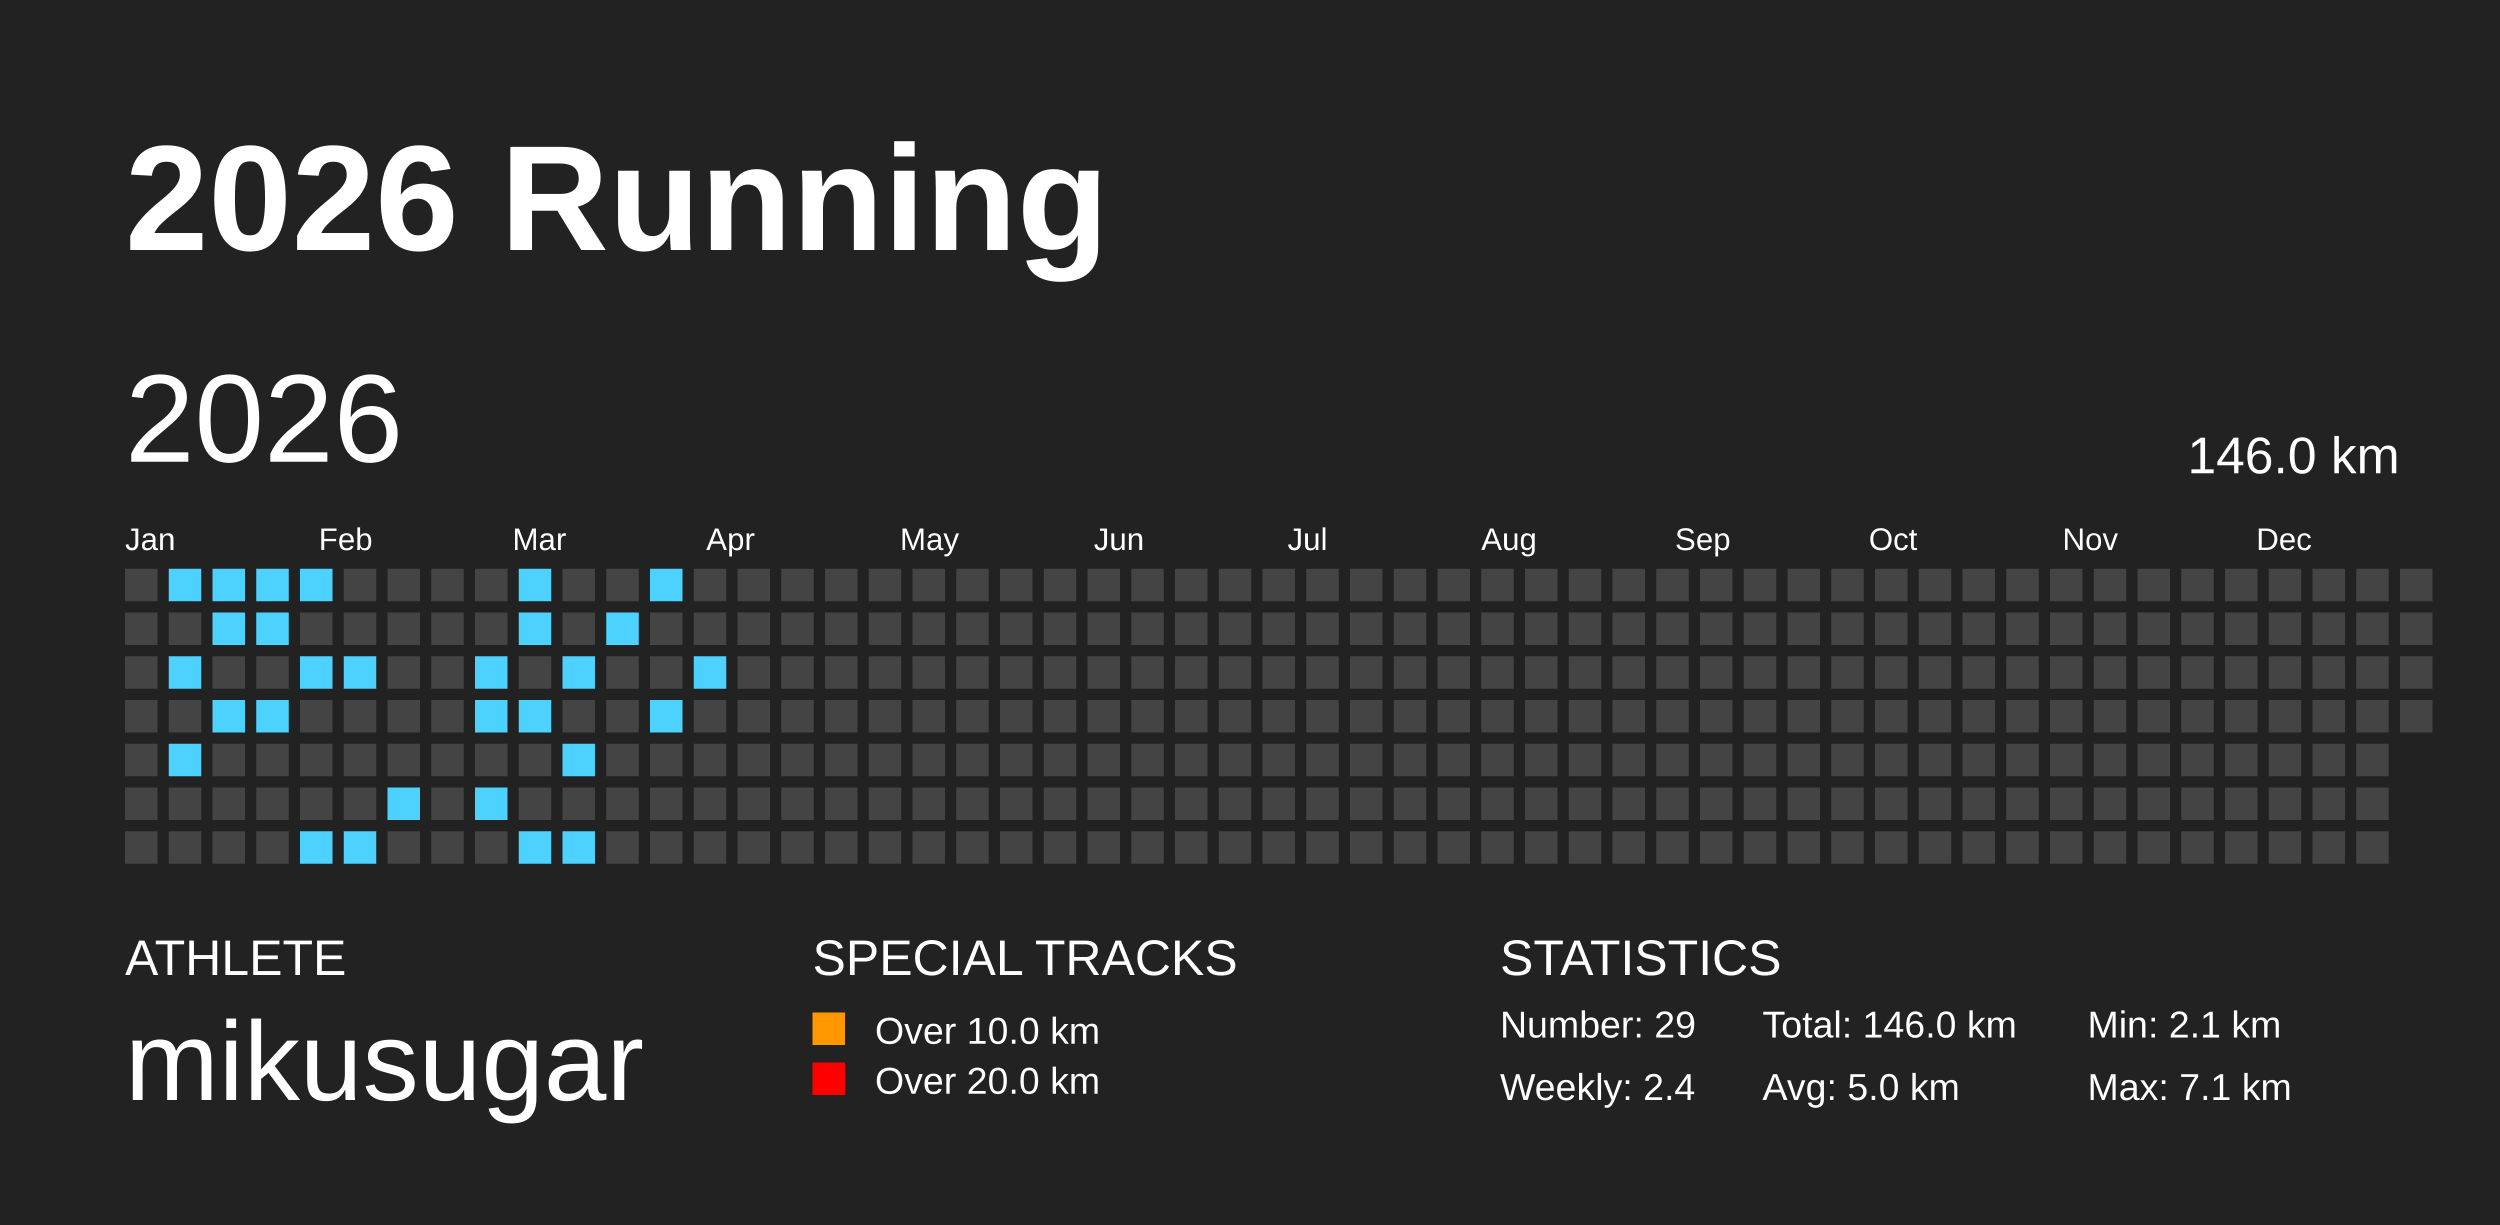
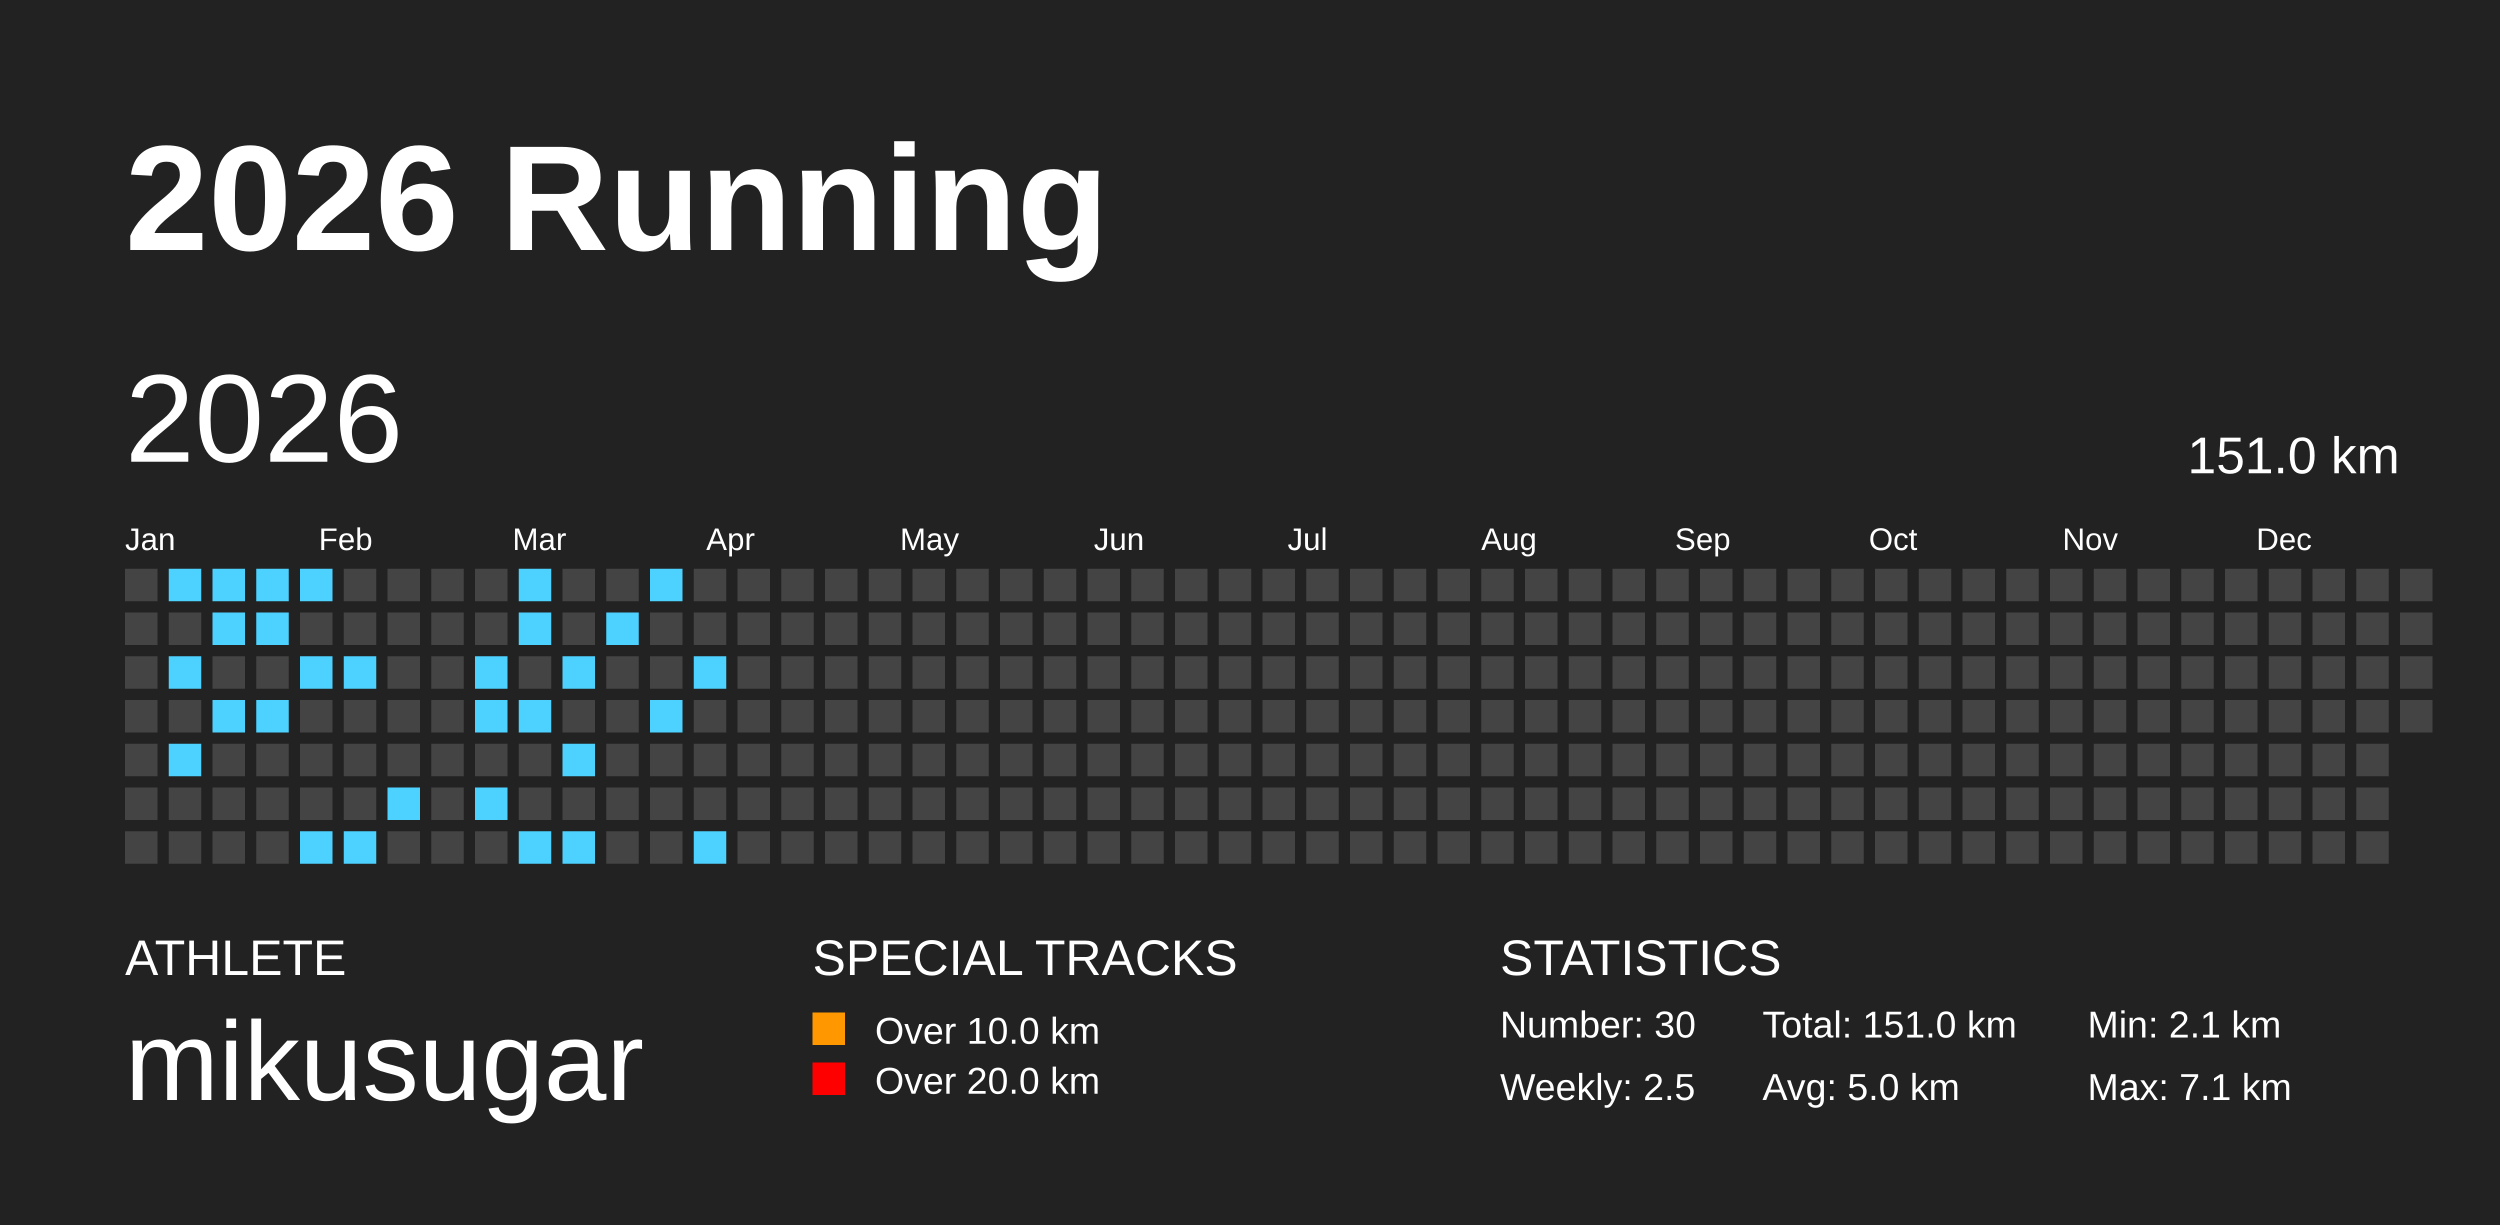
<svg xmlns="http://www.w3.org/2000/svg" baseProfile="full" height="98mm" version="1.1" viewBox="0,0,200,98" width="200mm">
  <defs />
  <rect fill="#222222" height="98" width="200" x="0" y="0" />
  <text fill="#FFFFFF" style="font-size:12px; font-family:Arial; font-weight:bold;" x="10" y="20">2026 Running</text>
  <text fill="#FFFFFF" style="font-size:4px; font-family:Arial" x="10" y="78">ATHLETE</text>
  <text fill="#FFFFFF" style="font-size:9px; font-family:Arial" x="10" y="88">mikusugar</text>
  <text fill="#FFFFFF" style="font-size:4px; font-family:Arial" x="65" y="78">SPECIAL TRACKS</text>
  <rect fill="#ff9800" height="2.6" width="2.6" x="65" y="81" />
  <text fill="#FFFFFF" style="font-size:3px; font-family:Arial" x="70" y="83.5">Over 10.0 km</text>
  <rect fill="red" height="2.6" width="2.6" x="65" y="85" />
  <text fill="#FFFFFF" style="font-size:3px; font-family:Arial" x="70" y="87.5">Over 20.0 km</text>
  <text fill="#FFFFFF" style="font-size:4px; font-family:Arial" x="120" y="78">STATISTICS</text>
-   <text fill="#FFFFFF" style="font-size:3px; font-family:Arial" x="120" y="83">Number: 29</text>
-   <text fill="#FFFFFF" style="font-size:3px; font-family:Arial" x="120" y="88">Weekly: 2.4</text>
-   <text fill="#FFFFFF" style="font-size:3px; font-family:Arial" x="141" y="83">Total: 146.0 km</text>
+   <text fill="#FFFFFF" style="font-size:3px; font-family:Arial" x="120" y="83">Number: 30</text>
+   <text fill="#FFFFFF" style="font-size:3px; font-family:Arial" x="120" y="88">Weekly: 2.5</text>
+   <text fill="#FFFFFF" style="font-size:3px; font-family:Arial" x="141" y="83">Total: 151.0 km</text>
  <text fill="#FFFFFF" style="font-size:3px; font-family:Arial" x="141" y="88">Avg: 5.0 km</text>
  <text fill="#FFFFFF" style="font-size:3px; font-family:Arial" x="167" y="83">Min: 2.1 km</text>
  <text fill="#FFFFFF" style="font-size:3px; font-family:Arial" x="167" y="88">Max: 7.1 km</text>
  <text dominant-baseline="hanging" fill="#FFFFFF" style="font-size:10.0px; font-family:Arial;" x="10" y="30">2026</text>
-   <text dominant-baseline="hanging" fill="#FFFFFF" style="font-size:4.125px; font-family:Arial;" x="175" y="35">146.0 km</text>
+   <text dominant-baseline="hanging" fill="#FFFFFF" style="font-size:4.125px; font-family:Arial;" x="175" y="35">151.0 km</text>
  <text fill="#FFFFFF" style="font-size:2.5px; font-family:Arial" x="10.0" y="44">Jan</text>
  <text fill="#FFFFFF" style="font-size:2.5px; font-family:Arial" x="25.5" y="44">Feb</text>
  <text fill="#FFFFFF" style="font-size:2.5px; font-family:Arial" x="41.0" y="44">Mar</text>
  <text fill="#FFFFFF" style="font-size:2.5px; font-family:Arial" x="56.5" y="44">Apr</text>
  <text fill="#FFFFFF" style="font-size:2.5px; font-family:Arial" x="72.0" y="44">May</text>
  <text fill="#FFFFFF" style="font-size:2.5px; font-family:Arial" x="87.5" y="44">Jun</text>
  <text fill="#FFFFFF" style="font-size:2.5px; font-family:Arial" x="103.0" y="44">Jul</text>
  <text fill="#FFFFFF" style="font-size:2.5px; font-family:Arial" x="118.5" y="44">Aug</text>
  <text fill="#FFFFFF" style="font-size:2.5px; font-family:Arial" x="134.0" y="44">Sep</text>
  <text fill="#FFFFFF" style="font-size:2.5px; font-family:Arial" x="149.5" y="44">Oct</text>
  <text fill="#FFFFFF" style="font-size:2.5px; font-family:Arial" x="165.0" y="44">Nov</text>
  <text fill="#FFFFFF" style="font-size:2.5px; font-family:Arial" x="180.5" y="44">Dec</text>
  <rect fill="#444444" height="2.6" width="2.6" x="10.0" y="45.5" />
  <rect fill="#444444" height="2.6" width="2.6" x="10.0" y="49.0" />
  <rect fill="#444444" height="2.6" width="2.6" x="10.0" y="52.5" />
  <rect fill="#444444" height="2.6" width="2.6" x="10.0" y="56.0" />
  <rect fill="#444444" height="2.6" width="2.6" x="10.0" y="59.5" />
  <rect fill="#444444" height="2.6" width="2.6" x="10.0" y="63.0" />
  <rect fill="#444444" height="2.6" width="2.6" x="10.0" y="66.5" />
  <rect fill="#4DD2FF" height="2.6" width="2.6" x="13.5" y="45.5" />
  <rect fill="#444444" height="2.6" width="2.6" x="13.5" y="49.0" />
  <rect fill="#4DD2FF" height="2.6" width="2.6" x="13.5" y="52.5" />
  <rect fill="#444444" height="2.6" width="2.6" x="13.5" y="56.0" />
  <rect fill="#4DD2FF" height="2.6" width="2.6" x="13.5" y="59.5" />
  <rect fill="#444444" height="2.6" width="2.6" x="13.5" y="63.0" />
  <rect fill="#444444" height="2.6" width="2.6" x="13.5" y="66.5" />
  <rect fill="#4DD2FF" height="2.6" width="2.6" x="17.0" y="45.5" />
  <rect fill="#4DD2FF" height="2.6" width="2.6" x="17.0" y="49.0" />
  <rect fill="#444444" height="2.6" width="2.6" x="17.0" y="52.5" />
  <rect fill="#4DD2FF" height="2.6" width="2.6" x="17.0" y="56.0" />
  <rect fill="#444444" height="2.6" width="2.6" x="17.0" y="59.5" />
  <rect fill="#444444" height="2.6" width="2.6" x="17.0" y="63.0" />
  <rect fill="#444444" height="2.6" width="2.6" x="17.0" y="66.5" />
  <rect fill="#4DD2FF" height="2.6" width="2.6" x="20.5" y="45.5" />
  <rect fill="#4DD2FF" height="2.6" width="2.6" x="20.5" y="49.0" />
  <rect fill="#444444" height="2.6" width="2.6" x="20.5" y="52.5" />
  <rect fill="#4DD2FF" height="2.6" width="2.6" x="20.5" y="56.0" />
  <rect fill="#444444" height="2.6" width="2.6" x="20.5" y="59.5" />
  <rect fill="#444444" height="2.6" width="2.6" x="20.5" y="63.0" />
  <rect fill="#444444" height="2.6" width="2.6" x="20.5" y="66.5" />
  <rect fill="#4DD2FF" height="2.6" width="2.6" x="24.0" y="45.5" />
  <rect fill="#444444" height="2.6" width="2.6" x="24.0" y="49.0" />
  <rect fill="#4DD2FF" height="2.6" width="2.6" x="24.0" y="52.5" />
  <rect fill="#444444" height="2.6" width="2.6" x="24.0" y="56.0" />
  <rect fill="#444444" height="2.6" width="2.6" x="24.0" y="59.5" />
  <rect fill="#444444" height="2.6" width="2.6" x="24.0" y="63.0" />
  <rect fill="#4DD2FF" height="2.6" width="2.6" x="24.0" y="66.5" />
  <rect fill="#444444" height="2.6" width="2.6" x="27.5" y="45.5" />
  <rect fill="#444444" height="2.6" width="2.6" x="27.5" y="49.0" />
  <rect fill="#4DD2FF" height="2.6" width="2.6" x="27.5" y="52.5" />
  <rect fill="#444444" height="2.6" width="2.6" x="27.5" y="56.0" />
  <rect fill="#444444" height="2.6" width="2.6" x="27.5" y="59.5" />
  <rect fill="#444444" height="2.6" width="2.6" x="27.5" y="63.0" />
  <rect fill="#4DD2FF" height="2.6" width="2.6" x="27.5" y="66.5" />
  <rect fill="#444444" height="2.6" width="2.6" x="31.0" y="45.5" />
  <rect fill="#444444" height="2.6" width="2.6" x="31.0" y="49.0" />
  <rect fill="#444444" height="2.6" width="2.6" x="31.0" y="52.5" />
  <rect fill="#444444" height="2.6" width="2.6" x="31.0" y="56.0" />
  <rect fill="#444444" height="2.6" width="2.6" x="31.0" y="59.5" />
  <rect fill="#4DD2FF" height="2.6" width="2.6" x="31.0" y="63.0" />
  <rect fill="#444444" height="2.6" width="2.6" x="31.0" y="66.5" />
  <rect fill="#444444" height="2.6" width="2.6" x="34.5" y="45.5" />
  <rect fill="#444444" height="2.6" width="2.6" x="34.5" y="49.0" />
  <rect fill="#444444" height="2.6" width="2.6" x="34.5" y="52.5" />
  <rect fill="#444444" height="2.6" width="2.6" x="34.5" y="56.0" />
  <rect fill="#444444" height="2.6" width="2.6" x="34.5" y="59.5" />
  <rect fill="#444444" height="2.6" width="2.6" x="34.5" y="63.0" />
  <rect fill="#444444" height="2.6" width="2.6" x="34.5" y="66.5" />
  <rect fill="#444444" height="2.6" width="2.6" x="38.0" y="45.5" />
  <rect fill="#444444" height="2.6" width="2.6" x="38.0" y="49.0" />
  <rect fill="#4DD2FF" height="2.6" width="2.6" x="38.0" y="52.5" />
  <rect fill="#4DD2FF" height="2.6" width="2.6" x="38.0" y="56.0" />
  <rect fill="#444444" height="2.6" width="2.6" x="38.0" y="59.5" />
  <rect fill="#4DD2FF" height="2.6" width="2.6" x="38.0" y="63.0" />
  <rect fill="#444444" height="2.6" width="2.6" x="38.0" y="66.5" />
  <rect fill="#4DD2FF" height="2.6" width="2.6" x="41.5" y="45.5" />
  <rect fill="#4DD2FF" height="2.6" width="2.6" x="41.5" y="49.0" />
  <rect fill="#444444" height="2.6" width="2.6" x="41.5" y="52.5" />
  <rect fill="#4DD2FF" height="2.6" width="2.6" x="41.5" y="56.0" />
  <rect fill="#444444" height="2.6" width="2.6" x="41.5" y="59.5" />
  <rect fill="#444444" height="2.6" width="2.6" x="41.5" y="63.0" />
  <rect fill="#4DD2FF" height="2.6" width="2.6" x="41.5" y="66.5" />
  <rect fill="#444444" height="2.6" width="2.6" x="45.0" y="45.5" />
  <rect fill="#444444" height="2.6" width="2.6" x="45.0" y="49.0" />
  <rect fill="#4DD2FF" height="2.6" width="2.6" x="45.0" y="52.5" />
  <rect fill="#444444" height="2.6" width="2.6" x="45.0" y="56.0" />
  <rect fill="#4DD2FF" height="2.6" width="2.6" x="45.0" y="59.5" />
  <rect fill="#444444" height="2.6" width="2.6" x="45.0" y="63.0" />
  <rect fill="#4DD2FF" height="2.6" width="2.6" x="45.0" y="66.5" />
  <rect fill="#444444" height="2.6" width="2.6" x="48.5" y="45.5" />
  <rect fill="#4DD2FF" height="2.6" width="2.6" x="48.5" y="49.0" />
  <rect fill="#444444" height="2.6" width="2.6" x="48.5" y="52.5" />
  <rect fill="#444444" height="2.6" width="2.6" x="48.5" y="56.0" />
  <rect fill="#444444" height="2.6" width="2.6" x="48.5" y="59.5" />
  <rect fill="#444444" height="2.6" width="2.6" x="48.5" y="63.0" />
  <rect fill="#444444" height="2.6" width="2.6" x="48.5" y="66.5" />
  <rect fill="#4DD2FF" height="2.6" width="2.6" x="52.0" y="45.5" />
  <rect fill="#444444" height="2.6" width="2.6" x="52.0" y="49.0" />
  <rect fill="#444444" height="2.6" width="2.6" x="52.0" y="52.5" />
  <rect fill="#4DD2FF" height="2.6" width="2.6" x="52.0" y="56.0" />
  <rect fill="#444444" height="2.6" width="2.6" x="52.0" y="59.5" />
  <rect fill="#444444" height="2.6" width="2.6" x="52.0" y="63.0" />
  <rect fill="#444444" height="2.6" width="2.6" x="52.0" y="66.5" />
  <rect fill="#444444" height="2.6" width="2.6" x="55.5" y="45.5" />
  <rect fill="#444444" height="2.6" width="2.6" x="55.5" y="49.0" />
  <rect fill="#4DD2FF" height="2.6" width="2.6" x="55.5" y="52.5" />
  <rect fill="#444444" height="2.6" width="2.6" x="55.5" y="56.0" />
  <rect fill="#444444" height="2.6" width="2.6" x="55.5" y="59.5" />
  <rect fill="#444444" height="2.6" width="2.6" x="55.5" y="63.0" />
-   <rect fill="#444444" height="2.6" width="2.6" x="55.5" y="66.5" />
+   <rect fill="#4DD2FF" height="2.6" width="2.6" x="55.5" y="66.5" />
  <rect fill="#444444" height="2.6" width="2.6" x="59.0" y="45.5" />
  <rect fill="#444444" height="2.6" width="2.6" x="59.0" y="49.0" />
  <rect fill="#444444" height="2.6" width="2.6" x="59.0" y="52.5" />
  <rect fill="#444444" height="2.6" width="2.6" x="59.0" y="56.0" />
  <rect fill="#444444" height="2.6" width="2.6" x="59.0" y="59.5" />
  <rect fill="#444444" height="2.6" width="2.6" x="59.0" y="63.0" />
  <rect fill="#444444" height="2.6" width="2.6" x="59.0" y="66.5" />
  <rect fill="#444444" height="2.6" width="2.6" x="62.5" y="45.5" />
  <rect fill="#444444" height="2.6" width="2.6" x="62.5" y="49.0" />
  <rect fill="#444444" height="2.6" width="2.6" x="62.5" y="52.5" />
  <rect fill="#444444" height="2.6" width="2.6" x="62.5" y="56.0" />
  <rect fill="#444444" height="2.6" width="2.6" x="62.5" y="59.5" />
  <rect fill="#444444" height="2.6" width="2.6" x="62.5" y="63.0" />
  <rect fill="#444444" height="2.6" width="2.6" x="62.5" y="66.5" />
  <rect fill="#444444" height="2.6" width="2.6" x="66.0" y="45.5" />
  <rect fill="#444444" height="2.6" width="2.6" x="66.0" y="49.0" />
  <rect fill="#444444" height="2.6" width="2.6" x="66.0" y="52.5" />
  <rect fill="#444444" height="2.6" width="2.6" x="66.0" y="56.0" />
  <rect fill="#444444" height="2.6" width="2.6" x="66.0" y="59.5" />
  <rect fill="#444444" height="2.6" width="2.6" x="66.0" y="63.0" />
  <rect fill="#444444" height="2.6" width="2.6" x="66.0" y="66.5" />
  <rect fill="#444444" height="2.6" width="2.6" x="69.5" y="45.5" />
  <rect fill="#444444" height="2.6" width="2.6" x="69.5" y="49.0" />
  <rect fill="#444444" height="2.6" width="2.6" x="69.5" y="52.5" />
  <rect fill="#444444" height="2.6" width="2.6" x="69.5" y="56.0" />
  <rect fill="#444444" height="2.6" width="2.6" x="69.5" y="59.5" />
  <rect fill="#444444" height="2.6" width="2.6" x="69.5" y="63.0" />
  <rect fill="#444444" height="2.6" width="2.6" x="69.5" y="66.5" />
  <rect fill="#444444" height="2.6" width="2.6" x="73.0" y="45.5" />
  <rect fill="#444444" height="2.6" width="2.6" x="73.0" y="49.0" />
  <rect fill="#444444" height="2.6" width="2.6" x="73.0" y="52.5" />
  <rect fill="#444444" height="2.6" width="2.6" x="73.0" y="56.0" />
  <rect fill="#444444" height="2.6" width="2.6" x="73.0" y="59.5" />
  <rect fill="#444444" height="2.6" width="2.6" x="73.0" y="63.0" />
  <rect fill="#444444" height="2.6" width="2.6" x="73.0" y="66.5" />
  <rect fill="#444444" height="2.6" width="2.6" x="76.5" y="45.5" />
  <rect fill="#444444" height="2.6" width="2.6" x="76.5" y="49.0" />
  <rect fill="#444444" height="2.6" width="2.6" x="76.5" y="52.5" />
  <rect fill="#444444" height="2.6" width="2.6" x="76.5" y="56.0" />
  <rect fill="#444444" height="2.6" width="2.6" x="76.5" y="59.5" />
  <rect fill="#444444" height="2.6" width="2.6" x="76.5" y="63.0" />
  <rect fill="#444444" height="2.6" width="2.6" x="76.5" y="66.5" />
  <rect fill="#444444" height="2.6" width="2.6" x="80.0" y="45.5" />
  <rect fill="#444444" height="2.6" width="2.6" x="80.0" y="49.0" />
  <rect fill="#444444" height="2.6" width="2.6" x="80.0" y="52.5" />
  <rect fill="#444444" height="2.6" width="2.6" x="80.0" y="56.0" />
  <rect fill="#444444" height="2.6" width="2.6" x="80.0" y="59.5" />
  <rect fill="#444444" height="2.6" width="2.6" x="80.0" y="63.0" />
  <rect fill="#444444" height="2.6" width="2.6" x="80.0" y="66.5" />
  <rect fill="#444444" height="2.6" width="2.6" x="83.5" y="45.5" />
  <rect fill="#444444" height="2.6" width="2.6" x="83.5" y="49.0" />
  <rect fill="#444444" height="2.6" width="2.6" x="83.5" y="52.5" />
  <rect fill="#444444" height="2.6" width="2.6" x="83.5" y="56.0" />
  <rect fill="#444444" height="2.6" width="2.6" x="83.5" y="59.5" />
  <rect fill="#444444" height="2.6" width="2.6" x="83.5" y="63.0" />
  <rect fill="#444444" height="2.6" width="2.6" x="83.5" y="66.5" />
  <rect fill="#444444" height="2.6" width="2.6" x="87.0" y="45.5" />
  <rect fill="#444444" height="2.6" width="2.6" x="87.0" y="49.0" />
  <rect fill="#444444" height="2.6" width="2.6" x="87.0" y="52.5" />
  <rect fill="#444444" height="2.6" width="2.6" x="87.0" y="56.0" />
  <rect fill="#444444" height="2.6" width="2.6" x="87.0" y="59.5" />
  <rect fill="#444444" height="2.6" width="2.6" x="87.0" y="63.0" />
  <rect fill="#444444" height="2.6" width="2.6" x="87.0" y="66.5" />
  <rect fill="#444444" height="2.6" width="2.6" x="90.5" y="45.5" />
  <rect fill="#444444" height="2.6" width="2.6" x="90.5" y="49.0" />
  <rect fill="#444444" height="2.6" width="2.6" x="90.5" y="52.5" />
  <rect fill="#444444" height="2.6" width="2.6" x="90.5" y="56.0" />
  <rect fill="#444444" height="2.6" width="2.6" x="90.5" y="59.5" />
  <rect fill="#444444" height="2.6" width="2.6" x="90.5" y="63.0" />
  <rect fill="#444444" height="2.6" width="2.6" x="90.5" y="66.5" />
  <rect fill="#444444" height="2.6" width="2.6" x="94.0" y="45.5" />
  <rect fill="#444444" height="2.6" width="2.6" x="94.0" y="49.0" />
  <rect fill="#444444" height="2.6" width="2.6" x="94.0" y="52.5" />
  <rect fill="#444444" height="2.6" width="2.6" x="94.0" y="56.0" />
  <rect fill="#444444" height="2.6" width="2.6" x="94.0" y="59.5" />
  <rect fill="#444444" height="2.6" width="2.6" x="94.0" y="63.0" />
  <rect fill="#444444" height="2.6" width="2.6" x="94.0" y="66.5" />
  <rect fill="#444444" height="2.6" width="2.6" x="97.5" y="45.5" />
  <rect fill="#444444" height="2.6" width="2.6" x="97.5" y="49.0" />
  <rect fill="#444444" height="2.6" width="2.6" x="97.5" y="52.5" />
  <rect fill="#444444" height="2.6" width="2.6" x="97.5" y="56.0" />
  <rect fill="#444444" height="2.6" width="2.6" x="97.5" y="59.5" />
  <rect fill="#444444" height="2.6" width="2.6" x="97.5" y="63.0" />
  <rect fill="#444444" height="2.6" width="2.6" x="97.5" y="66.5" />
  <rect fill="#444444" height="2.6" width="2.6" x="101.0" y="45.5" />
  <rect fill="#444444" height="2.6" width="2.6" x="101.0" y="49.0" />
  <rect fill="#444444" height="2.6" width="2.6" x="101.0" y="52.5" />
  <rect fill="#444444" height="2.6" width="2.6" x="101.0" y="56.0" />
  <rect fill="#444444" height="2.6" width="2.6" x="101.0" y="59.5" />
  <rect fill="#444444" height="2.6" width="2.6" x="101.0" y="63.0" />
  <rect fill="#444444" height="2.6" width="2.6" x="101.0" y="66.5" />
  <rect fill="#444444" height="2.6" width="2.6" x="104.5" y="45.5" />
  <rect fill="#444444" height="2.6" width="2.6" x="104.5" y="49.0" />
  <rect fill="#444444" height="2.6" width="2.6" x="104.5" y="52.5" />
  <rect fill="#444444" height="2.6" width="2.6" x="104.5" y="56.0" />
  <rect fill="#444444" height="2.6" width="2.6" x="104.5" y="59.5" />
  <rect fill="#444444" height="2.6" width="2.6" x="104.5" y="63.0" />
  <rect fill="#444444" height="2.6" width="2.6" x="104.5" y="66.5" />
  <rect fill="#444444" height="2.6" width="2.6" x="108.0" y="45.5" />
  <rect fill="#444444" height="2.6" width="2.6" x="108.0" y="49.0" />
  <rect fill="#444444" height="2.6" width="2.6" x="108.0" y="52.5" />
  <rect fill="#444444" height="2.6" width="2.6" x="108.0" y="56.0" />
  <rect fill="#444444" height="2.6" width="2.6" x="108.0" y="59.5" />
  <rect fill="#444444" height="2.6" width="2.6" x="108.0" y="63.0" />
  <rect fill="#444444" height="2.6" width="2.6" x="108.0" y="66.5" />
  <rect fill="#444444" height="2.6" width="2.6" x="111.5" y="45.5" />
  <rect fill="#444444" height="2.6" width="2.6" x="111.5" y="49.0" />
  <rect fill="#444444" height="2.6" width="2.6" x="111.5" y="52.5" />
  <rect fill="#444444" height="2.6" width="2.6" x="111.5" y="56.0" />
  <rect fill="#444444" height="2.6" width="2.6" x="111.5" y="59.5" />
  <rect fill="#444444" height="2.6" width="2.6" x="111.5" y="63.0" />
  <rect fill="#444444" height="2.6" width="2.6" x="111.5" y="66.5" />
  <rect fill="#444444" height="2.6" width="2.6" x="115.0" y="45.5" />
  <rect fill="#444444" height="2.6" width="2.6" x="115.0" y="49.0" />
  <rect fill="#444444" height="2.6" width="2.6" x="115.0" y="52.5" />
  <rect fill="#444444" height="2.6" width="2.6" x="115.0" y="56.0" />
  <rect fill="#444444" height="2.6" width="2.6" x="115.0" y="59.5" />
  <rect fill="#444444" height="2.6" width="2.6" x="115.0" y="63.0" />
  <rect fill="#444444" height="2.6" width="2.6" x="115.0" y="66.5" />
  <rect fill="#444444" height="2.6" width="2.6" x="118.5" y="45.5" />
  <rect fill="#444444" height="2.6" width="2.6" x="118.5" y="49.0" />
  <rect fill="#444444" height="2.6" width="2.6" x="118.5" y="52.5" />
  <rect fill="#444444" height="2.6" width="2.6" x="118.5" y="56.0" />
  <rect fill="#444444" height="2.6" width="2.6" x="118.5" y="59.5" />
  <rect fill="#444444" height="2.6" width="2.6" x="118.5" y="63.0" />
  <rect fill="#444444" height="2.6" width="2.6" x="118.5" y="66.5" />
  <rect fill="#444444" height="2.6" width="2.6" x="122.0" y="45.5" />
  <rect fill="#444444" height="2.6" width="2.6" x="122.0" y="49.0" />
  <rect fill="#444444" height="2.6" width="2.6" x="122.0" y="52.5" />
  <rect fill="#444444" height="2.6" width="2.6" x="122.0" y="56.0" />
  <rect fill="#444444" height="2.6" width="2.6" x="122.0" y="59.5" />
  <rect fill="#444444" height="2.6" width="2.6" x="122.0" y="63.0" />
  <rect fill="#444444" height="2.6" width="2.6" x="122.0" y="66.5" />
  <rect fill="#444444" height="2.6" width="2.6" x="125.5" y="45.5" />
  <rect fill="#444444" height="2.6" width="2.6" x="125.5" y="49.0" />
  <rect fill="#444444" height="2.6" width="2.6" x="125.5" y="52.5" />
  <rect fill="#444444" height="2.6" width="2.6" x="125.5" y="56.0" />
  <rect fill="#444444" height="2.6" width="2.6" x="125.5" y="59.5" />
  <rect fill="#444444" height="2.6" width="2.6" x="125.5" y="63.0" />
  <rect fill="#444444" height="2.6" width="2.6" x="125.5" y="66.5" />
  <rect fill="#444444" height="2.6" width="2.6" x="129.0" y="45.5" />
  <rect fill="#444444" height="2.6" width="2.6" x="129.0" y="49.0" />
  <rect fill="#444444" height="2.6" width="2.6" x="129.0" y="52.5" />
  <rect fill="#444444" height="2.6" width="2.6" x="129.0" y="56.0" />
  <rect fill="#444444" height="2.6" width="2.6" x="129.0" y="59.5" />
  <rect fill="#444444" height="2.6" width="2.6" x="129.0" y="63.0" />
  <rect fill="#444444" height="2.6" width="2.6" x="129.0" y="66.5" />
  <rect fill="#444444" height="2.6" width="2.6" x="132.5" y="45.5" />
  <rect fill="#444444" height="2.6" width="2.6" x="132.5" y="49.0" />
  <rect fill="#444444" height="2.6" width="2.6" x="132.5" y="52.5" />
  <rect fill="#444444" height="2.6" width="2.6" x="132.5" y="56.0" />
  <rect fill="#444444" height="2.6" width="2.6" x="132.5" y="59.5" />
  <rect fill="#444444" height="2.6" width="2.6" x="132.5" y="63.0" />
  <rect fill="#444444" height="2.6" width="2.6" x="132.5" y="66.5" />
  <rect fill="#444444" height="2.6" width="2.6" x="136.0" y="45.5" />
  <rect fill="#444444" height="2.6" width="2.6" x="136.0" y="49.0" />
  <rect fill="#444444" height="2.6" width="2.6" x="136.0" y="52.5" />
  <rect fill="#444444" height="2.6" width="2.6" x="136.0" y="56.0" />
  <rect fill="#444444" height="2.6" width="2.6" x="136.0" y="59.5" />
  <rect fill="#444444" height="2.6" width="2.6" x="136.0" y="63.0" />
  <rect fill="#444444" height="2.6" width="2.6" x="136.0" y="66.5" />
  <rect fill="#444444" height="2.6" width="2.6" x="139.5" y="45.5" />
  <rect fill="#444444" height="2.6" width="2.6" x="139.5" y="49.0" />
  <rect fill="#444444" height="2.6" width="2.6" x="139.5" y="52.5" />
  <rect fill="#444444" height="2.6" width="2.6" x="139.5" y="56.0" />
  <rect fill="#444444" height="2.6" width="2.6" x="139.5" y="59.5" />
  <rect fill="#444444" height="2.6" width="2.6" x="139.5" y="63.0" />
  <rect fill="#444444" height="2.6" width="2.6" x="139.5" y="66.5" />
  <rect fill="#444444" height="2.6" width="2.6" x="143.0" y="45.5" />
  <rect fill="#444444" height="2.6" width="2.6" x="143.0" y="49.0" />
  <rect fill="#444444" height="2.6" width="2.6" x="143.0" y="52.5" />
  <rect fill="#444444" height="2.6" width="2.6" x="143.0" y="56.0" />
  <rect fill="#444444" height="2.6" width="2.6" x="143.0" y="59.5" />
  <rect fill="#444444" height="2.6" width="2.6" x="143.0" y="63.0" />
  <rect fill="#444444" height="2.6" width="2.6" x="143.0" y="66.5" />
  <rect fill="#444444" height="2.6" width="2.6" x="146.5" y="45.5" />
  <rect fill="#444444" height="2.6" width="2.6" x="146.5" y="49.0" />
  <rect fill="#444444" height="2.6" width="2.6" x="146.5" y="52.5" />
  <rect fill="#444444" height="2.6" width="2.6" x="146.5" y="56.0" />
  <rect fill="#444444" height="2.6" width="2.6" x="146.5" y="59.5" />
  <rect fill="#444444" height="2.6" width="2.6" x="146.5" y="63.0" />
  <rect fill="#444444" height="2.6" width="2.6" x="146.5" y="66.5" />
  <rect fill="#444444" height="2.6" width="2.6" x="150.0" y="45.5" />
  <rect fill="#444444" height="2.6" width="2.6" x="150.0" y="49.0" />
  <rect fill="#444444" height="2.6" width="2.6" x="150.0" y="52.5" />
  <rect fill="#444444" height="2.6" width="2.6" x="150.0" y="56.0" />
  <rect fill="#444444" height="2.6" width="2.6" x="150.0" y="59.5" />
  <rect fill="#444444" height="2.6" width="2.6" x="150.0" y="63.0" />
  <rect fill="#444444" height="2.6" width="2.6" x="150.0" y="66.5" />
  <rect fill="#444444" height="2.6" width="2.6" x="153.5" y="45.5" />
  <rect fill="#444444" height="2.6" width="2.6" x="153.5" y="49.0" />
  <rect fill="#444444" height="2.6" width="2.6" x="153.5" y="52.5" />
  <rect fill="#444444" height="2.6" width="2.6" x="153.5" y="56.0" />
  <rect fill="#444444" height="2.6" width="2.6" x="153.5" y="59.5" />
  <rect fill="#444444" height="2.6" width="2.6" x="153.5" y="63.0" />
  <rect fill="#444444" height="2.6" width="2.6" x="153.5" y="66.5" />
  <rect fill="#444444" height="2.6" width="2.6" x="157.0" y="45.5" />
  <rect fill="#444444" height="2.6" width="2.6" x="157.0" y="49.0" />
  <rect fill="#444444" height="2.6" width="2.6" x="157.0" y="52.5" />
  <rect fill="#444444" height="2.6" width="2.6" x="157.0" y="56.0" />
  <rect fill="#444444" height="2.6" width="2.6" x="157.0" y="59.5" />
  <rect fill="#444444" height="2.6" width="2.6" x="157.0" y="63.0" />
  <rect fill="#444444" height="2.6" width="2.6" x="157.0" y="66.5" />
  <rect fill="#444444" height="2.6" width="2.6" x="160.5" y="45.5" />
  <rect fill="#444444" height="2.6" width="2.6" x="160.5" y="49.0" />
  <rect fill="#444444" height="2.6" width="2.6" x="160.5" y="52.5" />
  <rect fill="#444444" height="2.6" width="2.6" x="160.5" y="56.0" />
  <rect fill="#444444" height="2.6" width="2.6" x="160.5" y="59.5" />
  <rect fill="#444444" height="2.6" width="2.6" x="160.5" y="63.0" />
  <rect fill="#444444" height="2.6" width="2.6" x="160.5" y="66.5" />
  <rect fill="#444444" height="2.6" width="2.6" x="164.0" y="45.5" />
  <rect fill="#444444" height="2.6" width="2.6" x="164.0" y="49.0" />
  <rect fill="#444444" height="2.6" width="2.6" x="164.0" y="52.5" />
  <rect fill="#444444" height="2.6" width="2.6" x="164.0" y="56.0" />
  <rect fill="#444444" height="2.6" width="2.6" x="164.0" y="59.5" />
  <rect fill="#444444" height="2.6" width="2.6" x="164.0" y="63.0" />
  <rect fill="#444444" height="2.6" width="2.6" x="164.0" y="66.5" />
  <rect fill="#444444" height="2.6" width="2.6" x="167.5" y="45.5" />
  <rect fill="#444444" height="2.6" width="2.6" x="167.5" y="49.0" />
  <rect fill="#444444" height="2.6" width="2.6" x="167.5" y="52.5" />
  <rect fill="#444444" height="2.6" width="2.6" x="167.5" y="56.0" />
  <rect fill="#444444" height="2.6" width="2.6" x="167.5" y="59.5" />
  <rect fill="#444444" height="2.6" width="2.6" x="167.5" y="63.0" />
  <rect fill="#444444" height="2.6" width="2.6" x="167.5" y="66.5" />
  <rect fill="#444444" height="2.6" width="2.6" x="171.0" y="45.5" />
  <rect fill="#444444" height="2.6" width="2.6" x="171.0" y="49.0" />
  <rect fill="#444444" height="2.6" width="2.6" x="171.0" y="52.5" />
  <rect fill="#444444" height="2.6" width="2.6" x="171.0" y="56.0" />
  <rect fill="#444444" height="2.6" width="2.6" x="171.0" y="59.5" />
  <rect fill="#444444" height="2.6" width="2.6" x="171.0" y="63.0" />
  <rect fill="#444444" height="2.6" width="2.6" x="171.0" y="66.5" />
  <rect fill="#444444" height="2.6" width="2.6" x="174.5" y="45.5" />
  <rect fill="#444444" height="2.6" width="2.6" x="174.5" y="49.0" />
  <rect fill="#444444" height="2.6" width="2.6" x="174.5" y="52.5" />
  <rect fill="#444444" height="2.6" width="2.6" x="174.5" y="56.0" />
  <rect fill="#444444" height="2.6" width="2.6" x="174.5" y="59.5" />
  <rect fill="#444444" height="2.6" width="2.6" x="174.5" y="63.0" />
  <rect fill="#444444" height="2.6" width="2.6" x="174.5" y="66.5" />
  <rect fill="#444444" height="2.6" width="2.6" x="178.0" y="45.5" />
  <rect fill="#444444" height="2.6" width="2.6" x="178.0" y="49.0" />
  <rect fill="#444444" height="2.6" width="2.6" x="178.0" y="52.5" />
  <rect fill="#444444" height="2.6" width="2.6" x="178.0" y="56.0" />
  <rect fill="#444444" height="2.6" width="2.6" x="178.0" y="59.5" />
  <rect fill="#444444" height="2.6" width="2.6" x="178.0" y="63.0" />
  <rect fill="#444444" height="2.6" width="2.6" x="178.0" y="66.5" />
  <rect fill="#444444" height="2.6" width="2.6" x="181.5" y="45.5" />
  <rect fill="#444444" height="2.6" width="2.6" x="181.5" y="49.0" />
  <rect fill="#444444" height="2.6" width="2.6" x="181.5" y="52.5" />
  <rect fill="#444444" height="2.6" width="2.6" x="181.5" y="56.0" />
  <rect fill="#444444" height="2.6" width="2.6" x="181.5" y="59.5" />
  <rect fill="#444444" height="2.6" width="2.6" x="181.5" y="63.0" />
  <rect fill="#444444" height="2.6" width="2.6" x="181.5" y="66.5" />
  <rect fill="#444444" height="2.6" width="2.6" x="185.0" y="45.5" />
  <rect fill="#444444" height="2.6" width="2.6" x="185.0" y="49.0" />
  <rect fill="#444444" height="2.6" width="2.6" x="185.0" y="52.5" />
  <rect fill="#444444" height="2.6" width="2.6" x="185.0" y="56.0" />
  <rect fill="#444444" height="2.6" width="2.6" x="185.0" y="59.5" />
  <rect fill="#444444" height="2.6" width="2.6" x="185.0" y="63.0" />
  <rect fill="#444444" height="2.6" width="2.6" x="185.0" y="66.5" />
  <rect fill="#444444" height="2.6" width="2.6" x="188.5" y="45.5" />
  <rect fill="#444444" height="2.6" width="2.6" x="188.5" y="49.0" />
  <rect fill="#444444" height="2.6" width="2.6" x="188.5" y="52.5" />
  <rect fill="#444444" height="2.6" width="2.6" x="188.5" y="56.0" />
  <rect fill="#444444" height="2.6" width="2.6" x="188.5" y="59.5" />
  <rect fill="#444444" height="2.6" width="2.6" x="188.5" y="63.0" />
  <rect fill="#444444" height="2.6" width="2.6" x="188.5" y="66.5" />
  <rect fill="#444444" height="2.6" width="2.6" x="192.0" y="45.5" />
  <rect fill="#444444" height="2.6" width="2.6" x="192.0" y="49.0" />
  <rect fill="#444444" height="2.6" width="2.6" x="192.0" y="52.5" />
  <rect fill="#444444" height="2.6" width="2.6" x="192.0" y="56.0" />
</svg>
